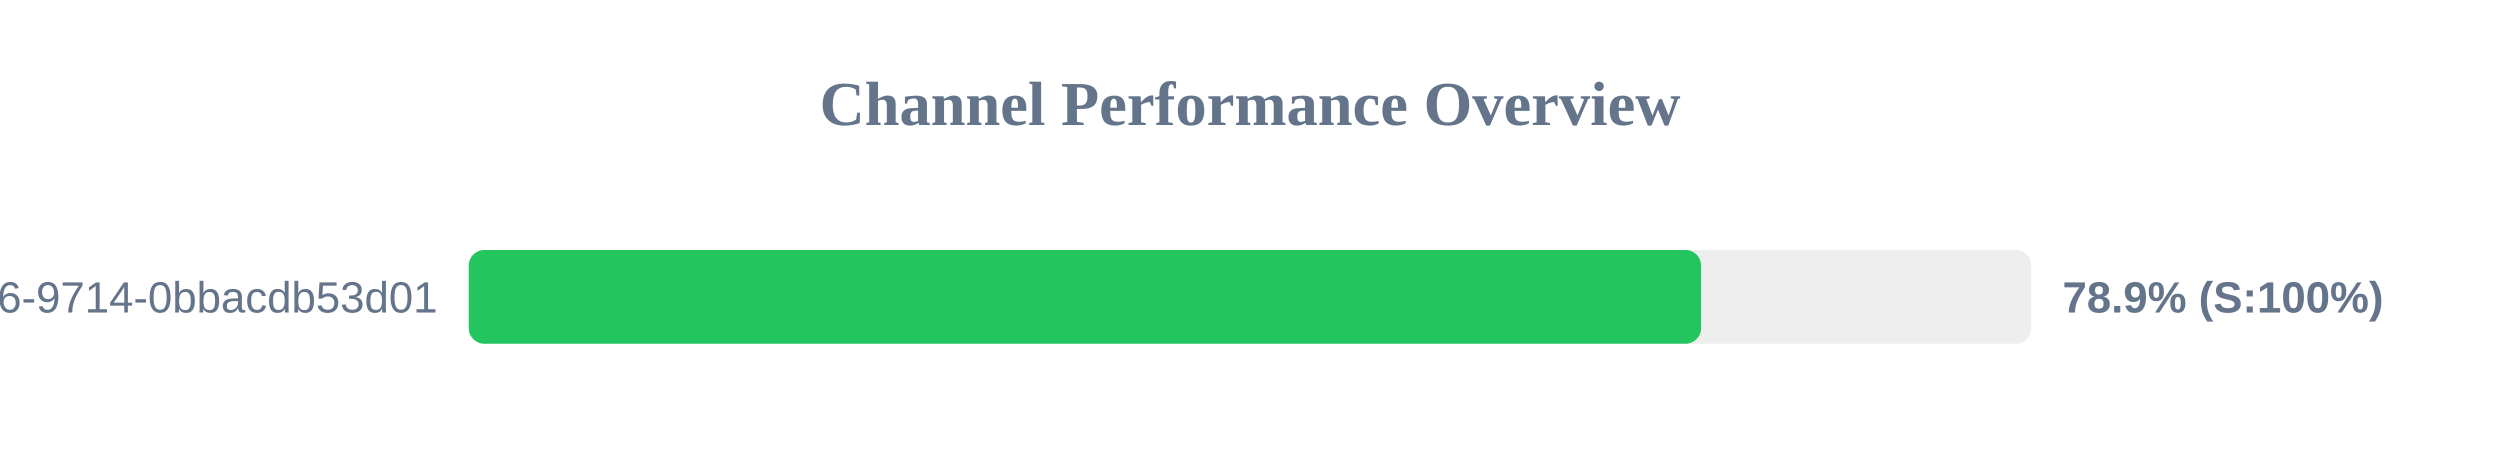
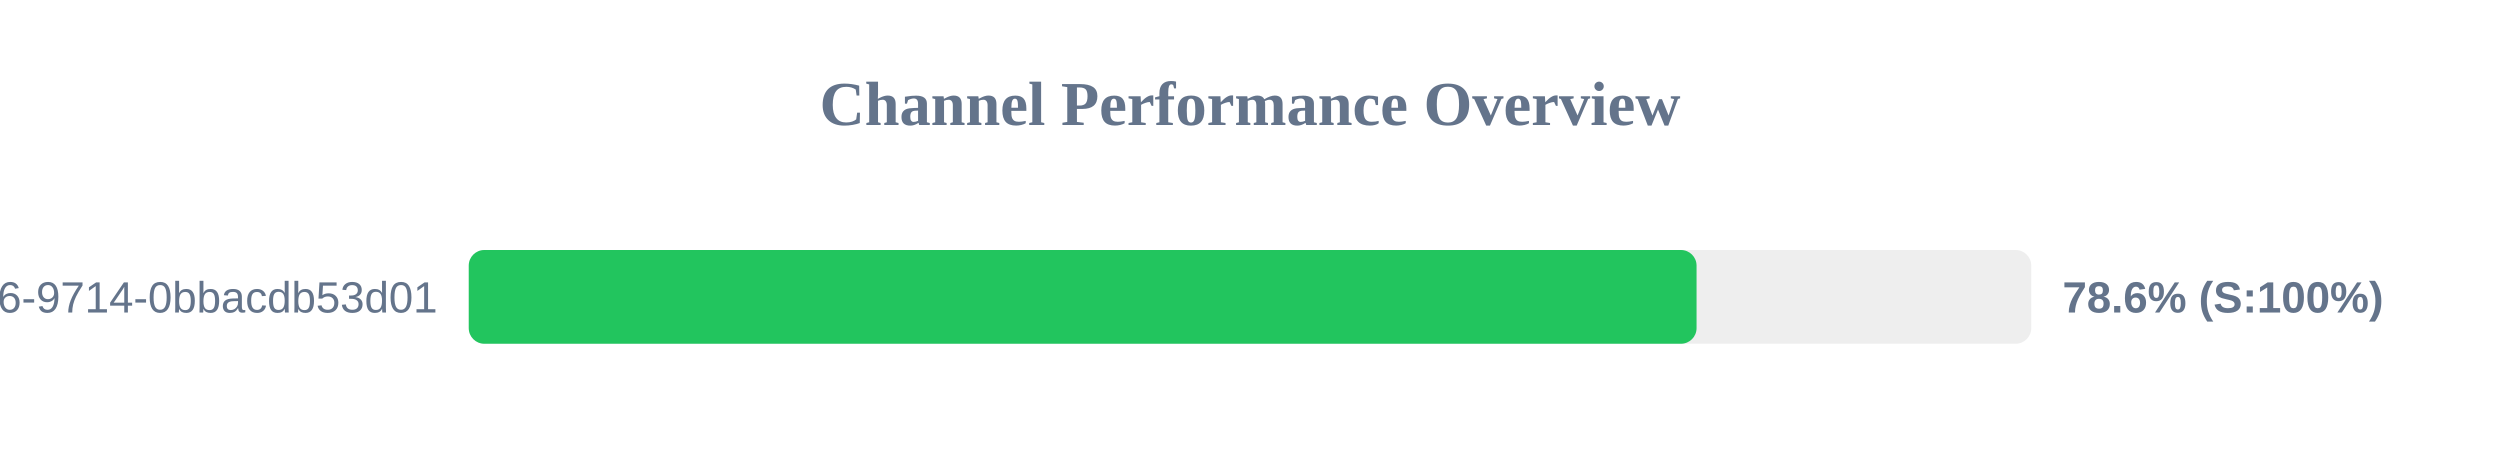
<svg xmlns="http://www.w3.org/2000/svg" width="800" height="150" version="1.1">
  <style>
        .row { font: 14px Arial; fill: #64748b; }
        .score { font: bold 14px Arial; fill: #64748b; }
    </style>
  <text x="400" y="40" text-anchor="middle" font-size="20px" font-weight="bold" fill="#64748b">Channel Performance Overview</text>
  <rect x="150" y="80" width="500" height="30" fill="#eee" rx="5" />
-   <rect x="150" y="80" width="394.35" height="30" fill="#22c55e" rx="5" />
+   <rect x="150" y="80" width="392.9" height="30" fill="#22c55e" rx="5" />
  <text x="140" y="100" text-anchor="end" class="row">?uuid=23125f6e-ec56-4c26-9714-0bbacdb53d01</text>
-   <text x="660" y="100" text-anchor="start" class="score">78.9% (S:100%)</text>
+   <text x="660" y="100" text-anchor="start" class="score">78.6% (S:100%)</text>
</svg>
